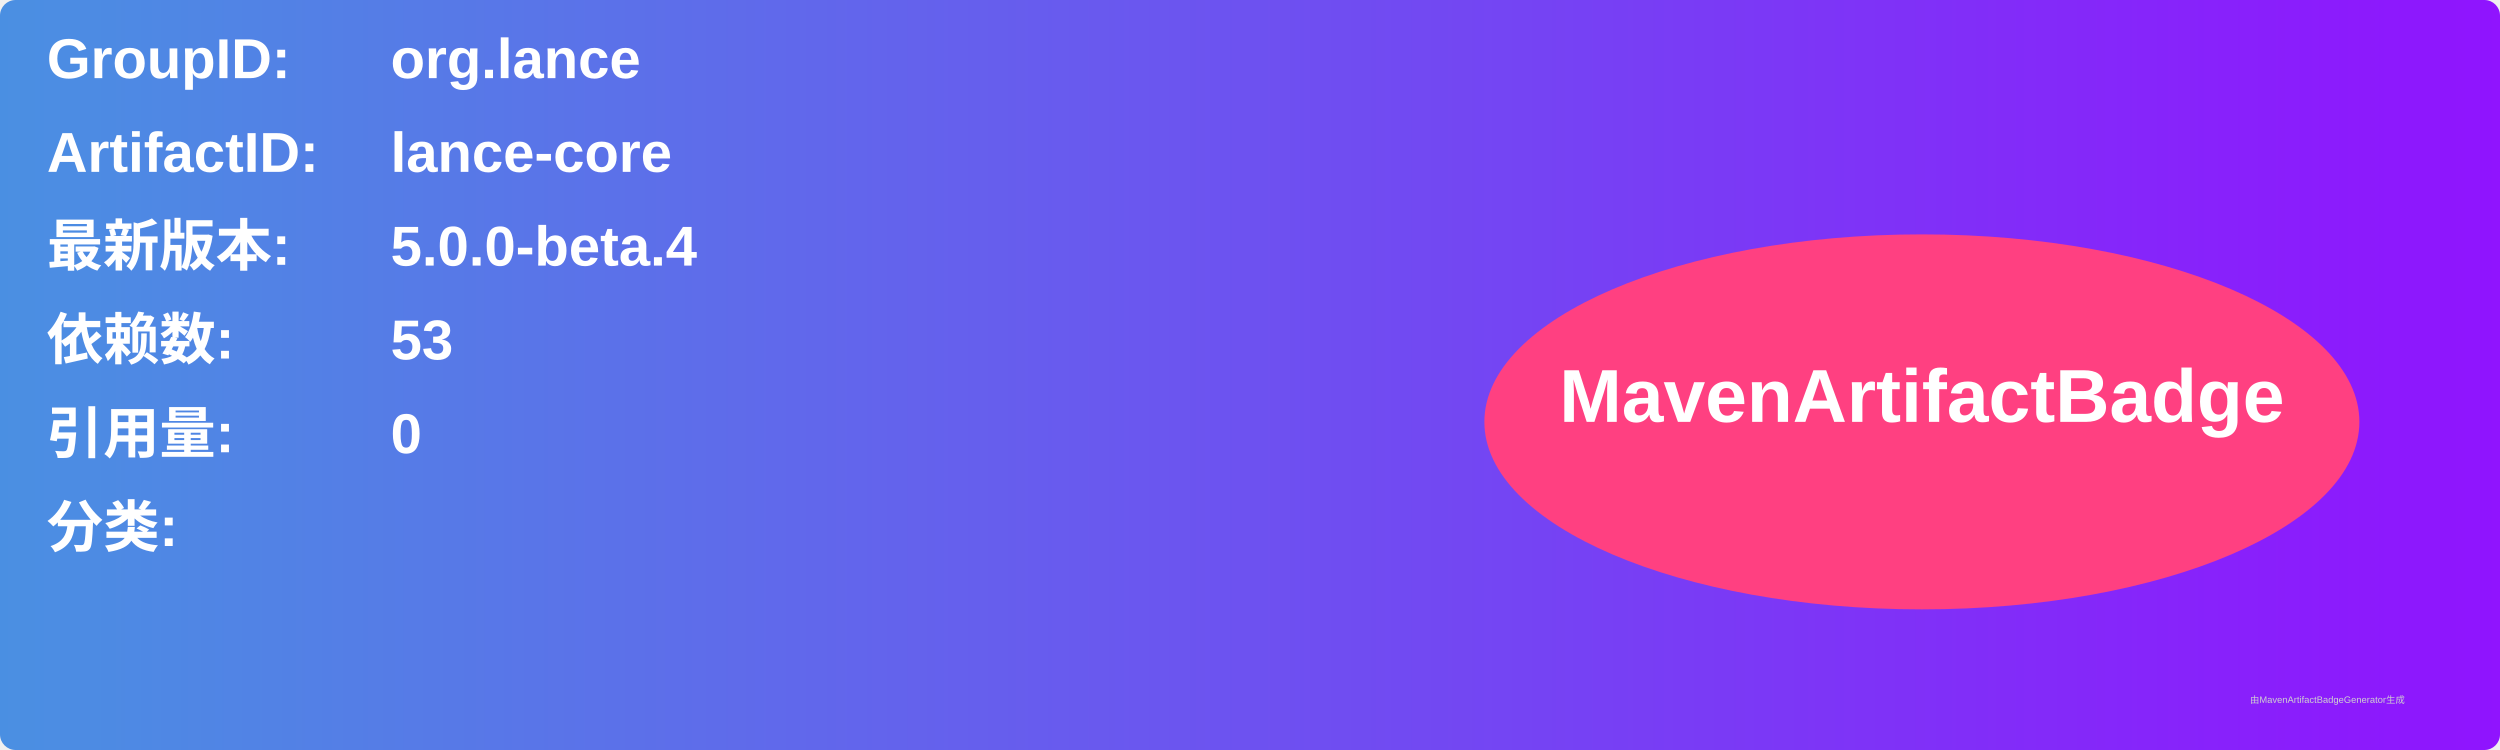
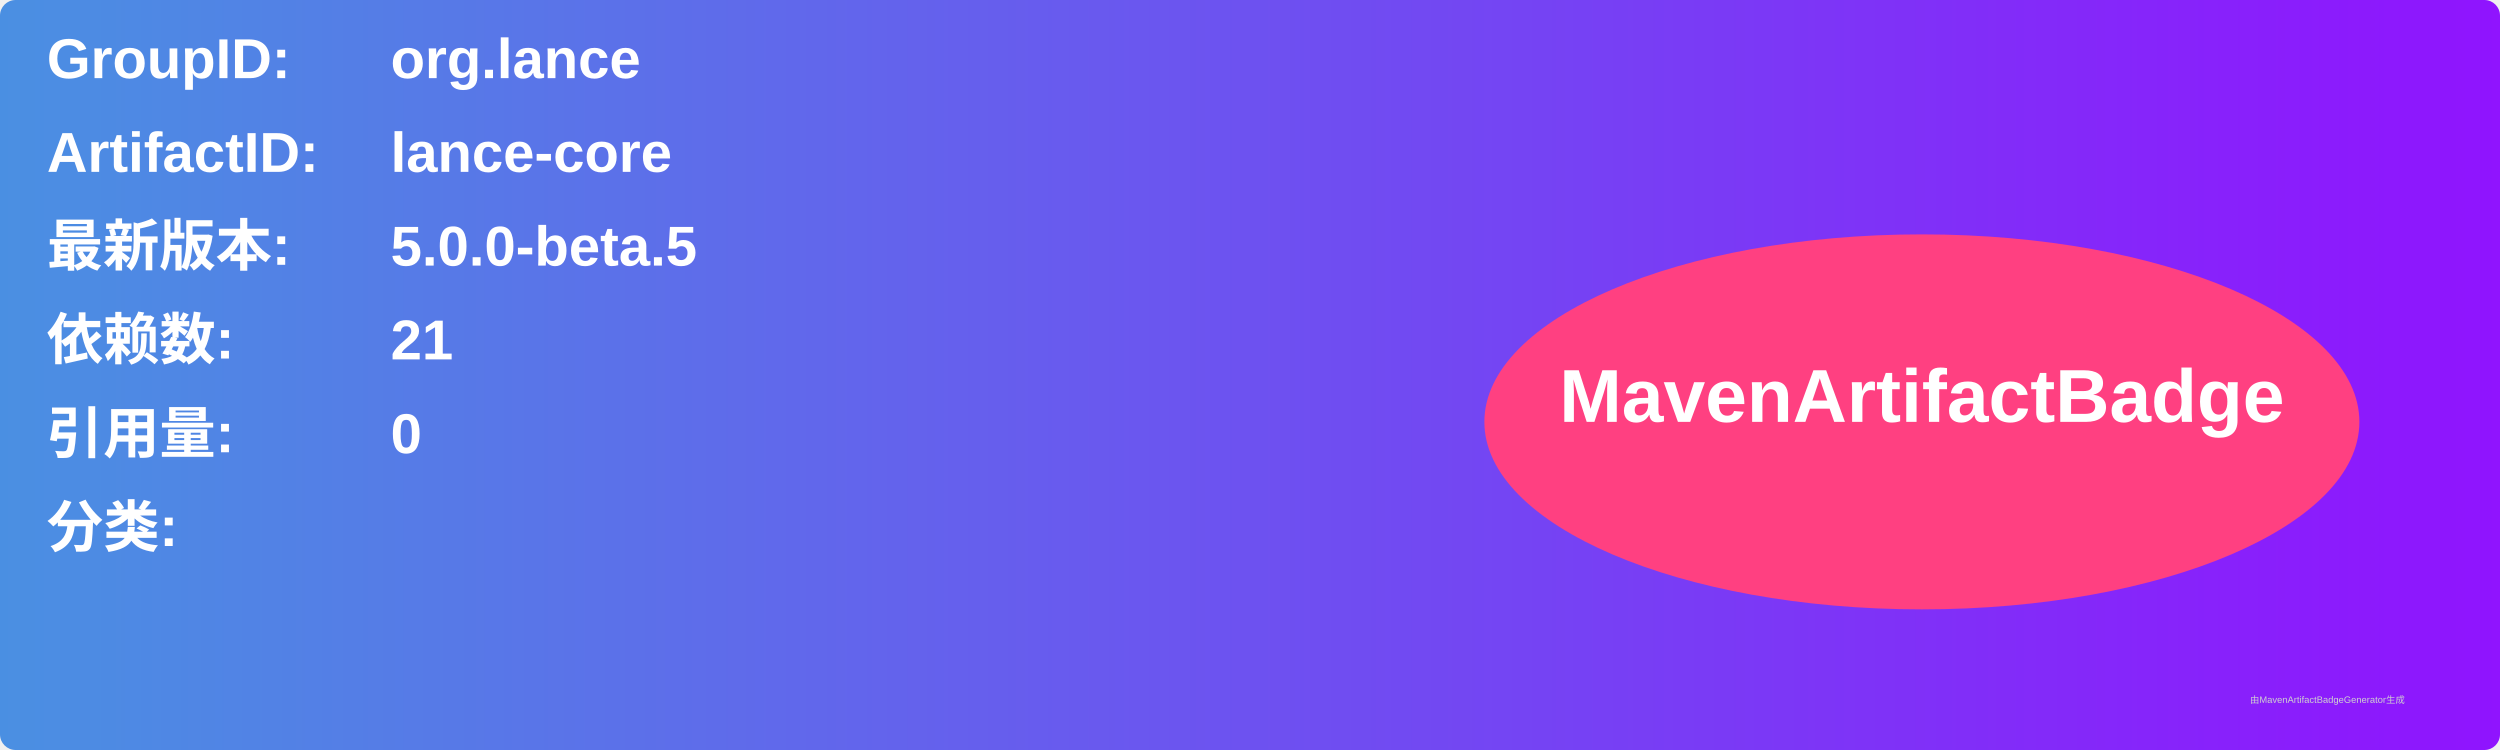
<svg xmlns="http://www.w3.org/2000/svg" width="800" height="240" viewBox="0 0 800 240">
  <linearGradient id="grad" x1="0%" y1="0%" x2="100%" y2="0%">
    <stop offset="0%" stop-color="#4a90e2" />
    <stop offset="100%" stop-color="#9013fe" />
  </linearGradient>
  <rect width="100%" height="100%" rx="5" ry="5" fill="url(#grad)" />
  <g transform="translate(15, 15)">
    <text x="0" y="10" font-family="Arial" font-size="18" fill="white" font-weight="bold" width="260">GroupID:</text>
    <text x="110" y="10" font-family="Arial" font-size="18" fill="white" font-weight="bold" width="460">org.lance</text>
    <text x="0" y="40" font-family="Arial" font-size="18" fill="white" font-weight="bold" width="260">ArtifactID:</text>
    <text x="110" y="40" font-family="Arial" font-size="18" fill="white" font-weight="bold" width="460">lance-core</text>
    <text x="0" y="70" font-family="Arial" font-size="18" fill="white" font-weight="bold">最新版本:</text>
    <text x="110" y="70" font-family="Arial" font-size="18" fill="white" font-weight="bold">
-       <tspan font-weight="bold">5.0.0-beta.4</tspan>
+       <tspan font-weight="bold">5.0.0-beta.5</tspan>
    </text>
    <text x="0" y="100" font-family="Arial" font-size="18" fill="white" font-weight="bold">依赖数: </text>
    <text x="110" y="100" font-family="Arial" font-size="18" fill="white">
-       <tspan font-weight="bold">53</tspan>
+       <tspan font-weight="bold">21</tspan>
    </text>
    <text x="0" y="130" font-family="Arial" font-size="18" fill="white" font-weight="bold">引用量: </text>
    <text x="110" y="130" font-family="Arial" font-size="18" fill="white">
      <tspan font-weight="bold">0</tspan>
    </text>
    <text x="0" y="160" font-family="Arial" font-size="18" fill="white" font-weight="bold">分类:</text>
    <text x="10" y="190" font-family="Arial" font-size="10" fill="white">
      <tspan font-weight="bold" />
    </text>
    <ellipse cx="600" cy="120" rx="140" ry="60" fill="#ff4081" />
    <text x="600" y="120" text-anchor="middle" font-family="Arial" font-size="24" fill="white" font-weight="bold">MavenArtifactBadge</text>
  </g>
  <text x="720" y="225" font-family="Arial" font-size="3" fill="#d0d0d0">由MavenArtifactBadgeGenerator生成</text>
</svg>
